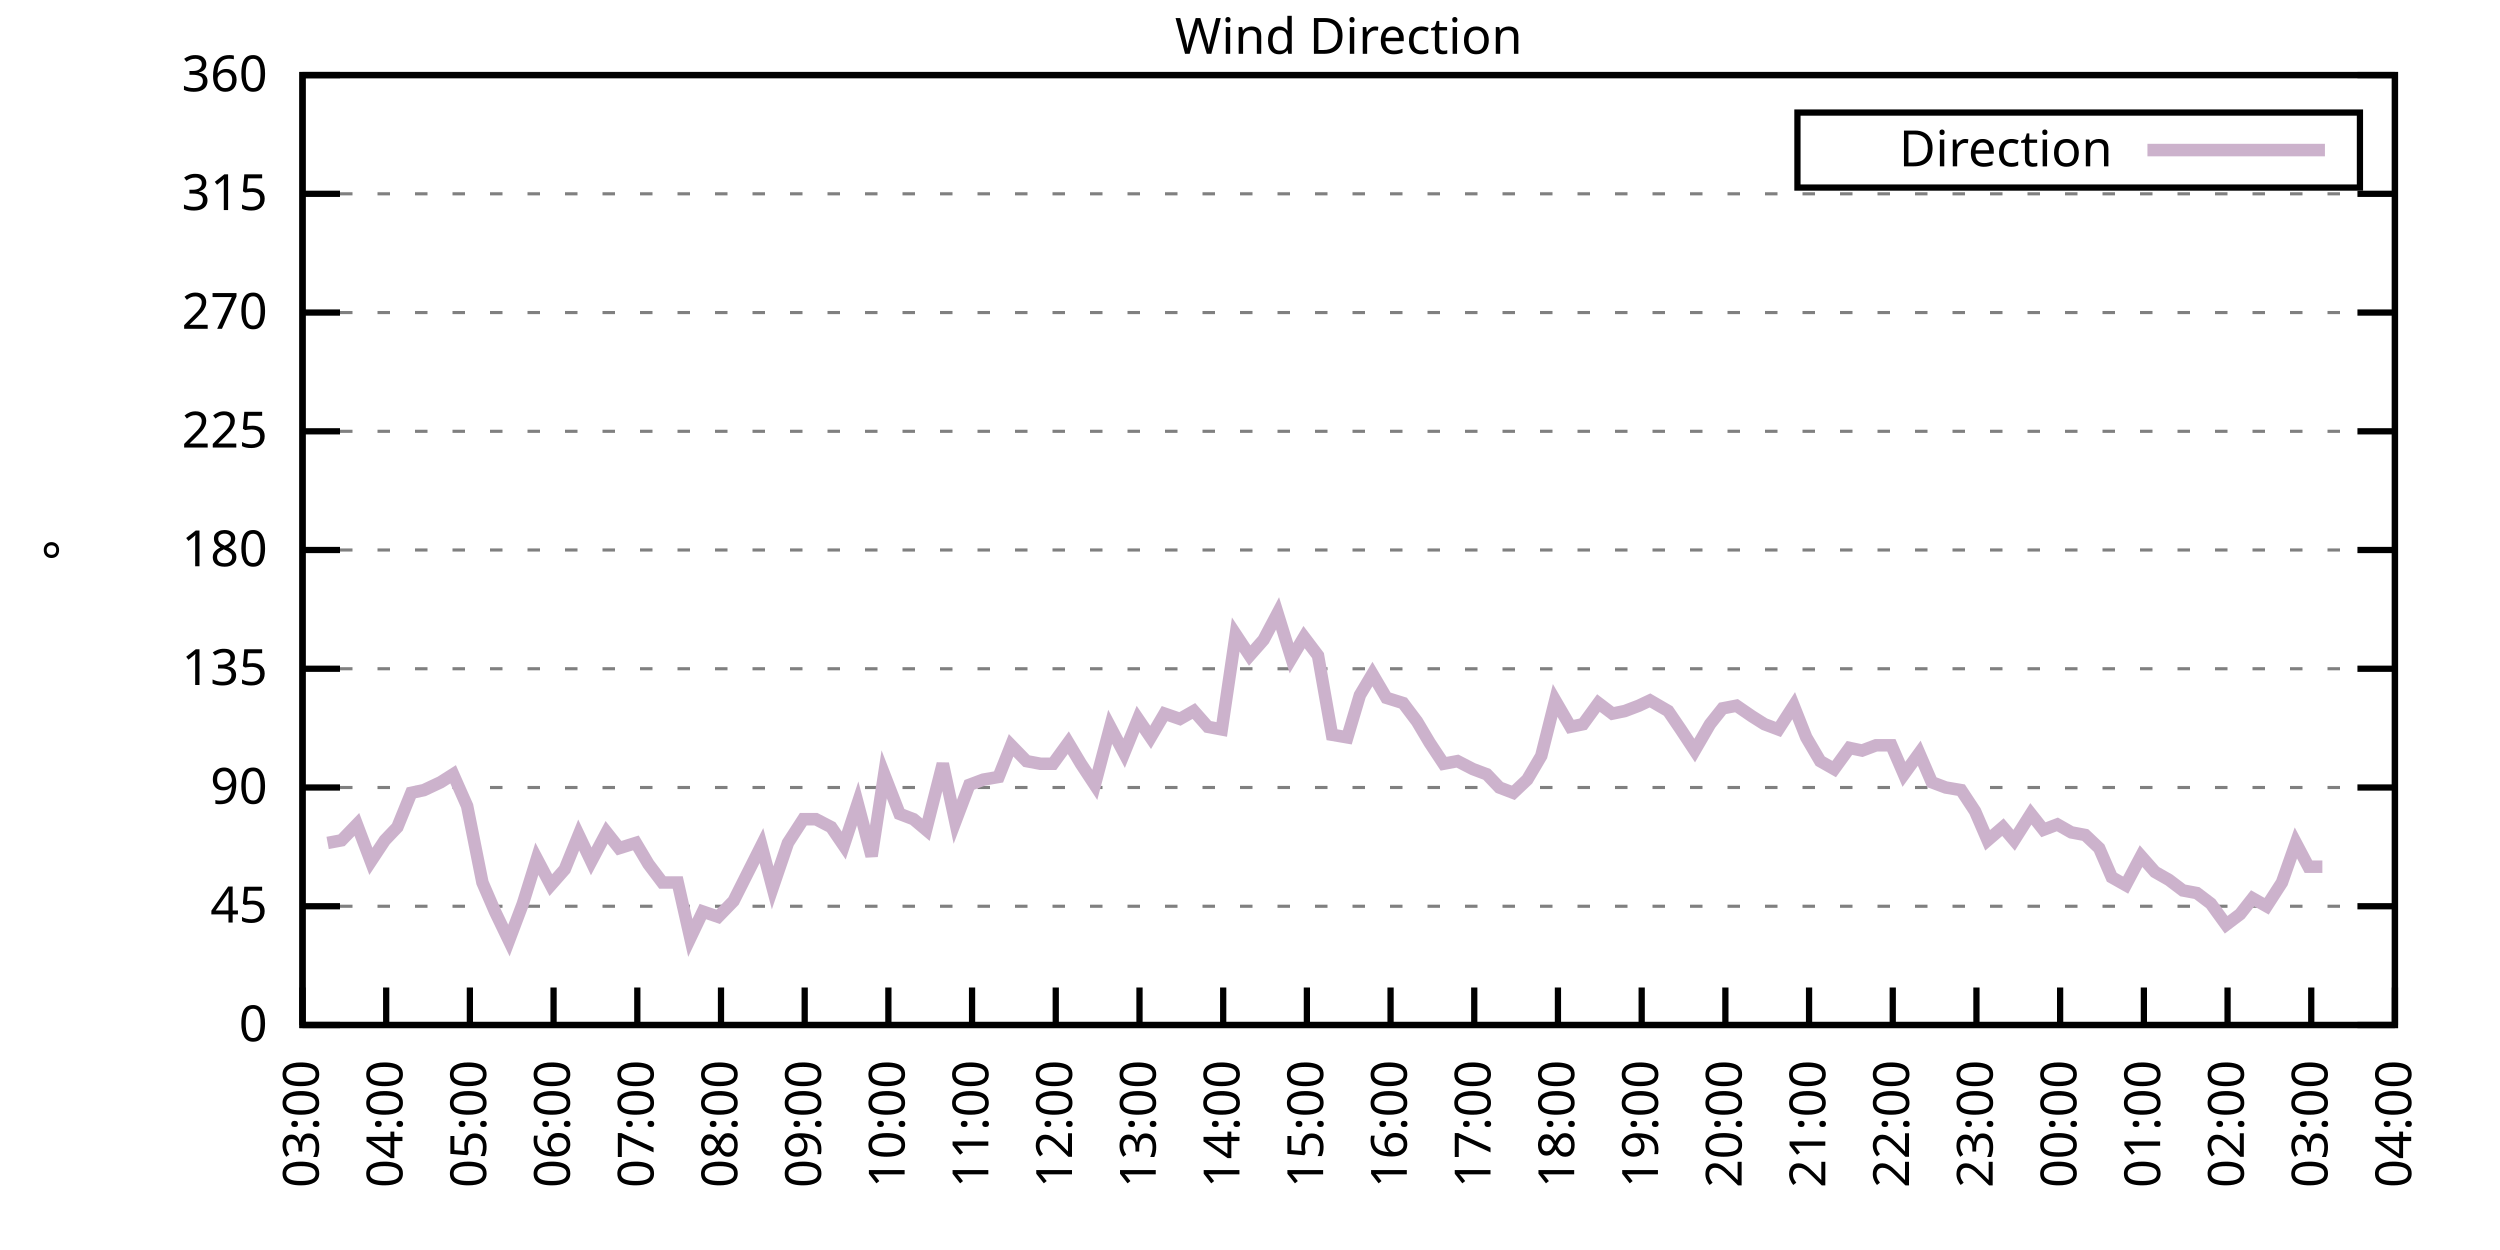
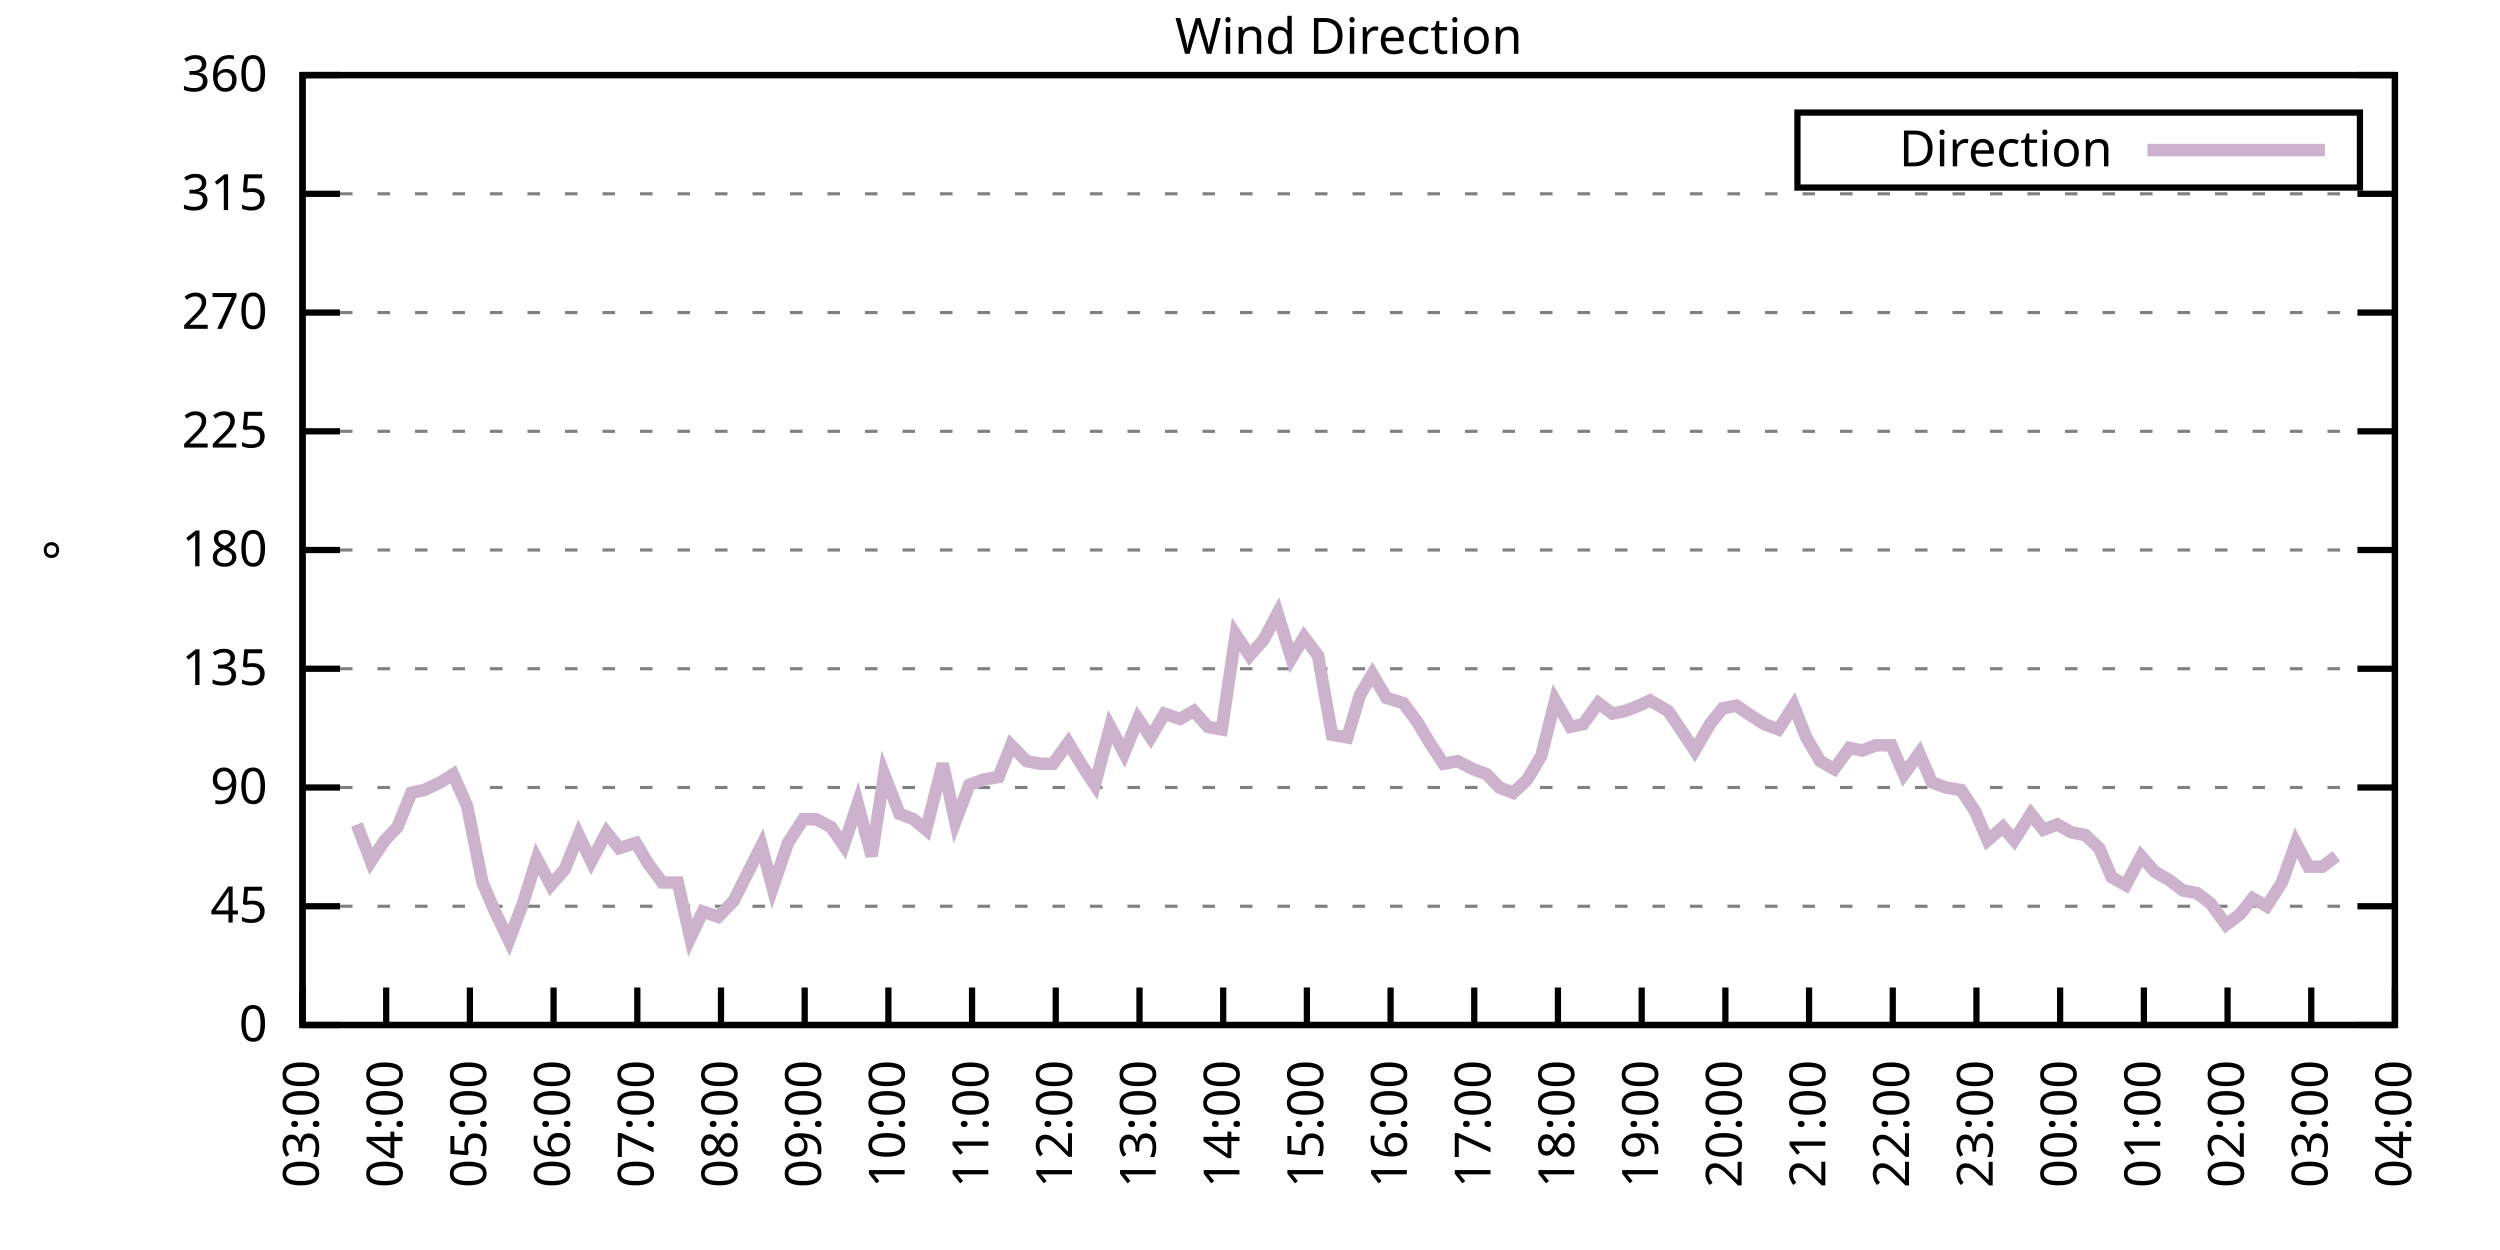
<svg xmlns="http://www.w3.org/2000/svg" xmlns:xlink="http://www.w3.org/1999/xlink" width="400" height="200" viewBox="0 0 400 200">
  <g id="gnuplot_canvas">
    <rect x="0" y="0" width="400" height="200" fill="none" />
    <defs>
      <circle id="gpDot" r="0.5" stroke-width="0.5" stroke="currentColor" />
      <path id="gpPt0" stroke-width="0.333" stroke="currentColor" d="M-1,0 h2 M0,-1 v2" />
      <path id="gpPt1" stroke-width="0.333" stroke="currentColor" d="M-1,-1 L1,1 M1,-1 L-1,1" />
      <path id="gpPt2" stroke-width="0.333" stroke="currentColor" d="M-1,0 L1,0 M0,-1 L0,1 M-1,-1 L1,1 M-1,1 L1,-1" />
      <rect id="gpPt3" stroke-width="0.333" stroke="currentColor" x="-1" y="-1" width="2" height="2" />
      <rect id="gpPt4" stroke-width="0.333" stroke="currentColor" fill="currentColor" x="-1" y="-1" width="2" height="2" />
      <circle id="gpPt5" stroke-width="0.333" stroke="currentColor" cx="0" cy="0" r="1" />
      <use xlink:href="#gpPt5" id="gpPt6" fill="currentColor" stroke="none" />
      <path id="gpPt7" stroke-width="0.333" stroke="currentColor" d="M0,-1.33 L-1.33,0.67 L1.33,0.67 z" />
      <use xlink:href="#gpPt7" id="gpPt8" fill="currentColor" stroke="none" />
      <use xlink:href="#gpPt7" id="gpPt9" stroke="currentColor" transform="rotate(180)" />
      <use xlink:href="#gpPt9" id="gpPt10" fill="currentColor" stroke="none" />
      <use xlink:href="#gpPt3" id="gpPt11" stroke="currentColor" transform="rotate(45)" />
      <use xlink:href="#gpPt11" id="gpPt12" fill="currentColor" stroke="none" />
      <path id="gpPt13" stroke-width="0.333" stroke="currentColor" d="M0,1.330 L1.265,0.411 L0.782,-1.067 L-0.782,-1.076 L-1.265,0.411 z" />
      <use xlink:href="#gpPt13" id="gpPt14" fill="currentColor" stroke="none" />
      <filter id="textbox" filterUnits="objectBoundingBox" x="0" y="0" height="1" width="1">
        <feFlood flood-color="white" flood-opacity="1" result="bgnd" />
        <feComposite in="SourceGraphic" in2="bgnd" operator="atop" />
      </filter>
      <filter id="greybox" filterUnits="objectBoundingBox" x="0" y="0" height="1" width="1">
        <feFlood flood-color="lightgrey" flood-opacity="1" result="grey" />
        <feComposite in="SourceGraphic" in2="grey" operator="atop" />
      </filter>
    </defs>
    <g fill="none" color="white" stroke="currentColor" stroke-width="1.00" stroke-linecap="butt" stroke-linejoin="miter">
</g>
    <g fill="none" color="black" stroke="currentColor" stroke-width="1.00" stroke-linecap="butt" stroke-linejoin="miter">
      <g stroke="none" shape-rendering="crispEdges">
        <polygon fill="rgb(255, 255, 255)" points="48.40,164.00 383.18,164.00 383.18,12.02 48.40,12.02 " />
      </g>
    </g>
    <g fill="none" color="black" stroke="currentColor" stroke-width="1.00" stroke-linecap="butt" stroke-linejoin="miter">
</g>
    <g fill="none" color="black" stroke="black" stroke-width="0.50" stroke-linecap="butt" stroke-linejoin="miter">
</g>
    <g fill="none" color="gray" stroke="currentColor" stroke-width="0.50" stroke-linecap="butt" stroke-linejoin="miter">
      <path stroke="gray" stroke-dasharray="2,4" class="gridline" d="M48.40,164.00 L383.19,164.00  " />
    </g>
    <g fill="none" color="gray" stroke="gray" stroke-width="1.00" stroke-linecap="butt" stroke-linejoin="miter">
</g>
    <g fill="none" color="black" stroke="currentColor" stroke-width="1.00" stroke-linecap="butt" stroke-linejoin="miter">
      <path stroke="black" d="M48.40,164.00 L54.40,164.00 M383.19,164.00 L377.19,164.00  " />
      <g transform="translate(42.80,166.60)" stroke="none" fill="black" font-family="Sans" font-size="8.00" text-anchor="end">
        <text>
          <tspan font-family="Sans"> 0</tspan>
        </text>
      </g>
    </g>
    <g fill="none" color="black" stroke="currentColor" stroke-width="1.00" stroke-linecap="butt" stroke-linejoin="miter">
</g>
    <g fill="none" color="black" stroke="black" stroke-width="0.50" stroke-linecap="butt" stroke-linejoin="miter">
</g>
    <g fill="none" color="gray" stroke="currentColor" stroke-width="0.50" stroke-linecap="butt" stroke-linejoin="miter">
      <path stroke="gray" stroke-dasharray="2,4" class="gridline" d="M48.40,145.00 L383.19,145.00  " />
    </g>
    <g fill="none" color="gray" stroke="gray" stroke-width="1.00" stroke-linecap="butt" stroke-linejoin="miter">
</g>
    <g fill="none" color="black" stroke="currentColor" stroke-width="1.00" stroke-linecap="butt" stroke-linejoin="miter">
      <path stroke="black" d="M48.40,145.00 L54.40,145.00 M383.19,145.00 L377.19,145.00  " />
      <g transform="translate(42.80,147.60)" stroke="none" fill="black" font-family="Sans" font-size="8.00" text-anchor="end">
        <text>
          <tspan font-family="Sans"> 45</tspan>
        </text>
      </g>
    </g>
    <g fill="none" color="black" stroke="currentColor" stroke-width="1.00" stroke-linecap="butt" stroke-linejoin="miter">
</g>
    <g fill="none" color="black" stroke="black" stroke-width="0.50" stroke-linecap="butt" stroke-linejoin="miter">
</g>
    <g fill="none" color="gray" stroke="currentColor" stroke-width="0.50" stroke-linecap="butt" stroke-linejoin="miter">
      <path stroke="gray" stroke-dasharray="2,4" class="gridline" d="M48.40,126.00 L383.19,126.00  " />
    </g>
    <g fill="none" color="gray" stroke="gray" stroke-width="1.00" stroke-linecap="butt" stroke-linejoin="miter">
</g>
    <g fill="none" color="black" stroke="currentColor" stroke-width="1.00" stroke-linecap="butt" stroke-linejoin="miter">
      <path stroke="black" d="M48.40,126.00 L54.40,126.00 M383.19,126.00 L377.19,126.00  " />
      <g transform="translate(42.80,128.60)" stroke="none" fill="black" font-family="Sans" font-size="8.00" text-anchor="end">
        <text>
          <tspan font-family="Sans"> 90</tspan>
        </text>
      </g>
    </g>
    <g fill="none" color="black" stroke="currentColor" stroke-width="1.00" stroke-linecap="butt" stroke-linejoin="miter">
</g>
    <g fill="none" color="black" stroke="black" stroke-width="0.50" stroke-linecap="butt" stroke-linejoin="miter">
</g>
    <g fill="none" color="gray" stroke="currentColor" stroke-width="0.50" stroke-linecap="butt" stroke-linejoin="miter">
      <path stroke="gray" stroke-dasharray="2,4" class="gridline" d="M48.40,107.00 L383.19,107.00  " />
    </g>
    <g fill="none" color="gray" stroke="gray" stroke-width="1.00" stroke-linecap="butt" stroke-linejoin="miter">
</g>
    <g fill="none" color="black" stroke="currentColor" stroke-width="1.00" stroke-linecap="butt" stroke-linejoin="miter">
      <path stroke="black" d="M48.40,107.00 L54.40,107.00 M383.19,107.00 L377.19,107.00  " />
      <g transform="translate(42.80,109.60)" stroke="none" fill="black" font-family="Sans" font-size="8.00" text-anchor="end">
        <text>
          <tspan font-family="Sans"> 135</tspan>
        </text>
      </g>
    </g>
    <g fill="none" color="black" stroke="currentColor" stroke-width="1.00" stroke-linecap="butt" stroke-linejoin="miter">
</g>
    <g fill="none" color="black" stroke="black" stroke-width="0.50" stroke-linecap="butt" stroke-linejoin="miter">
</g>
    <g fill="none" color="gray" stroke="currentColor" stroke-width="0.50" stroke-linecap="butt" stroke-linejoin="miter">
      <path stroke="gray" stroke-dasharray="2,4" class="gridline" d="M48.40,88.00 L383.19,88.00  " />
    </g>
    <g fill="none" color="gray" stroke="gray" stroke-width="1.00" stroke-linecap="butt" stroke-linejoin="miter">
</g>
    <g fill="none" color="black" stroke="currentColor" stroke-width="1.00" stroke-linecap="butt" stroke-linejoin="miter">
      <path stroke="black" d="M48.40,88.00 L54.40,88.00 M383.19,88.00 L377.19,88.00  " />
      <g transform="translate(42.80,90.60)" stroke="none" fill="black" font-family="Sans" font-size="8.00" text-anchor="end">
        <text>
          <tspan font-family="Sans"> 180</tspan>
        </text>
      </g>
    </g>
    <g fill="none" color="black" stroke="currentColor" stroke-width="1.00" stroke-linecap="butt" stroke-linejoin="miter">
</g>
    <g fill="none" color="black" stroke="black" stroke-width="0.50" stroke-linecap="butt" stroke-linejoin="miter">
</g>
    <g fill="none" color="gray" stroke="currentColor" stroke-width="0.50" stroke-linecap="butt" stroke-linejoin="miter">
      <path stroke="gray" stroke-dasharray="2,4" class="gridline" d="M48.40,69.01 L383.19,69.01  " />
    </g>
    <g fill="none" color="gray" stroke="gray" stroke-width="1.00" stroke-linecap="butt" stroke-linejoin="miter">
</g>
    <g fill="none" color="black" stroke="currentColor" stroke-width="1.00" stroke-linecap="butt" stroke-linejoin="miter">
      <path stroke="black" d="M48.40,69.01 L54.40,69.01 M383.19,69.01 L377.19,69.01  " />
      <g transform="translate(42.80,71.61)" stroke="none" fill="black" font-family="Sans" font-size="8.00" text-anchor="end">
        <text>
          <tspan font-family="Sans"> 225</tspan>
        </text>
      </g>
    </g>
    <g fill="none" color="black" stroke="currentColor" stroke-width="1.00" stroke-linecap="butt" stroke-linejoin="miter">
</g>
    <g fill="none" color="black" stroke="black" stroke-width="0.50" stroke-linecap="butt" stroke-linejoin="miter">
</g>
    <g fill="none" color="gray" stroke="currentColor" stroke-width="0.50" stroke-linecap="butt" stroke-linejoin="miter">
      <path stroke="gray" stroke-dasharray="2,4" class="gridline" d="M48.40,50.01 L383.19,50.01  " />
    </g>
    <g fill="none" color="gray" stroke="gray" stroke-width="1.00" stroke-linecap="butt" stroke-linejoin="miter">
</g>
    <g fill="none" color="black" stroke="currentColor" stroke-width="1.00" stroke-linecap="butt" stroke-linejoin="miter">
      <path stroke="black" d="M48.40,50.01 L54.40,50.01 M383.19,50.01 L377.19,50.01  " />
      <g transform="translate(42.80,52.61)" stroke="none" fill="black" font-family="Sans" font-size="8.00" text-anchor="end">
        <text>
          <tspan font-family="Sans"> 270</tspan>
        </text>
      </g>
    </g>
    <g fill="none" color="black" stroke="currentColor" stroke-width="1.00" stroke-linecap="butt" stroke-linejoin="miter">
</g>
    <g fill="none" color="black" stroke="black" stroke-width="0.50" stroke-linecap="butt" stroke-linejoin="miter">
</g>
    <g fill="none" color="gray" stroke="currentColor" stroke-width="0.50" stroke-linecap="butt" stroke-linejoin="miter">
      <path stroke="gray" stroke-dasharray="2,4" class="gridline" d="M48.40,31.01 L383.19,31.01  " />
    </g>
    <g fill="none" color="gray" stroke="gray" stroke-width="1.00" stroke-linecap="butt" stroke-linejoin="miter">
</g>
    <g fill="none" color="black" stroke="currentColor" stroke-width="1.00" stroke-linecap="butt" stroke-linejoin="miter">
      <path stroke="black" d="M48.40,31.01 L54.40,31.01 M383.19,31.01 L377.19,31.01  " />
      <g transform="translate(42.80,33.61)" stroke="none" fill="black" font-family="Sans" font-size="8.00" text-anchor="end">
        <text>
          <tspan font-family="Sans"> 315</tspan>
        </text>
      </g>
    </g>
    <g fill="none" color="black" stroke="currentColor" stroke-width="1.00" stroke-linecap="butt" stroke-linejoin="miter">
</g>
    <g fill="none" color="black" stroke="black" stroke-width="0.50" stroke-linecap="butt" stroke-linejoin="miter">
</g>
    <g fill="none" color="gray" stroke="currentColor" stroke-width="0.50" stroke-linecap="butt" stroke-linejoin="miter">
      <path stroke="gray" stroke-dasharray="2,4" class="gridline" d="M48.40,12.01 L383.19,12.01  " />
    </g>
    <g fill="none" color="gray" stroke="gray" stroke-width="1.00" stroke-linecap="butt" stroke-linejoin="miter">
</g>
    <g fill="none" color="black" stroke="currentColor" stroke-width="1.00" stroke-linecap="butt" stroke-linejoin="miter">
      <path stroke="black" d="M48.40,12.01 L54.40,12.01 M383.19,12.01 L377.19,12.01  " />
      <g transform="translate(42.80,14.61)" stroke="none" fill="black" font-family="Sans" font-size="8.00" text-anchor="end">
        <text>
          <tspan font-family="Sans"> 360</tspan>
        </text>
      </g>
    </g>
    <g fill="none" color="black" stroke="currentColor" stroke-width="1.00" stroke-linecap="butt" stroke-linejoin="miter">
      <path stroke="black" d="M48.40,164.00 L48.40,158.00  " />
      <g transform="translate(51.00,169.60) rotate(270.00)" stroke="none" fill="black" font-family="Sans" font-size="8.00" text-anchor="end">
        <text>
          <tspan font-family="Sans">03:00</tspan>
        </text>
      </g>
    </g>
    <g fill="none" color="black" stroke="currentColor" stroke-width="1.00" stroke-linecap="butt" stroke-linejoin="miter">
      <path stroke="black" d="M61.79,164.00 L61.79,158.00  " />
      <g transform="translate(64.39,169.60) rotate(270.00)" stroke="none" fill="black" font-family="Sans" font-size="8.00" text-anchor="end">
        <text>
          <tspan font-family="Sans">04:00</tspan>
        </text>
      </g>
    </g>
    <g fill="none" color="black" stroke="currentColor" stroke-width="1.00" stroke-linecap="butt" stroke-linejoin="miter">
      <path stroke="black" d="M75.18,164.00 L75.18,158.00  " />
      <g transform="translate(77.78,169.60) rotate(270.00)" stroke="none" fill="black" font-family="Sans" font-size="8.00" text-anchor="end">
        <text>
          <tspan font-family="Sans">05:00</tspan>
        </text>
      </g>
    </g>
    <g fill="none" color="black" stroke="currentColor" stroke-width="1.00" stroke-linecap="butt" stroke-linejoin="miter">
      <path stroke="black" d="M88.57,164.00 L88.57,158.00  " />
      <g transform="translate(91.17,169.60) rotate(270.00)" stroke="none" fill="black" font-family="Sans" font-size="8.00" text-anchor="end">
        <text>
          <tspan font-family="Sans">06:00</tspan>
        </text>
      </g>
    </g>
    <g fill="none" color="black" stroke="currentColor" stroke-width="1.00" stroke-linecap="butt" stroke-linejoin="miter">
      <path stroke="black" d="M101.97,164.00 L101.97,158.00  " />
      <g transform="translate(104.57,169.60) rotate(270.00)" stroke="none" fill="black" font-family="Sans" font-size="8.00" text-anchor="end">
        <text>
          <tspan font-family="Sans">07:00</tspan>
        </text>
      </g>
    </g>
    <g fill="none" color="black" stroke="currentColor" stroke-width="1.00" stroke-linecap="butt" stroke-linejoin="miter">
      <path stroke="black" d="M115.36,164.00 L115.36,158.00  " />
      <g transform="translate(117.96,169.60) rotate(270.00)" stroke="none" fill="black" font-family="Sans" font-size="8.00" text-anchor="end">
        <text>
          <tspan font-family="Sans">08:00</tspan>
        </text>
      </g>
    </g>
    <g fill="none" color="black" stroke="currentColor" stroke-width="1.00" stroke-linecap="butt" stroke-linejoin="miter">
      <path stroke="black" d="M128.75,164.00 L128.75,158.00  " />
      <g transform="translate(131.35,169.60) rotate(270.00)" stroke="none" fill="black" font-family="Sans" font-size="8.00" text-anchor="end">
        <text>
          <tspan font-family="Sans">09:00</tspan>
        </text>
      </g>
    </g>
    <g fill="none" color="black" stroke="currentColor" stroke-width="1.00" stroke-linecap="butt" stroke-linejoin="miter">
      <path stroke="black" d="M142.14,164.00 L142.14,158.00  " />
      <g transform="translate(144.74,169.60) rotate(270.00)" stroke="none" fill="black" font-family="Sans" font-size="8.00" text-anchor="end">
        <text>
          <tspan font-family="Sans">10:00</tspan>
        </text>
      </g>
    </g>
    <g fill="none" color="black" stroke="currentColor" stroke-width="1.00" stroke-linecap="butt" stroke-linejoin="miter">
      <path stroke="black" d="M155.53,164.00 L155.53,158.00  " />
      <g transform="translate(158.13,169.60) rotate(270.00)" stroke="none" fill="black" font-family="Sans" font-size="8.00" text-anchor="end">
        <text>
          <tspan font-family="Sans">11:00</tspan>
        </text>
      </g>
    </g>
    <g fill="none" color="black" stroke="currentColor" stroke-width="1.00" stroke-linecap="butt" stroke-linejoin="miter">
      <path stroke="black" d="M168.92,164.00 L168.92,158.00  " />
      <g transform="translate(171.52,169.60) rotate(270.00)" stroke="none" fill="black" font-family="Sans" font-size="8.00" text-anchor="end">
        <text>
          <tspan font-family="Sans">12:00</tspan>
        </text>
      </g>
    </g>
    <g fill="none" color="black" stroke="currentColor" stroke-width="1.00" stroke-linecap="butt" stroke-linejoin="miter">
      <path stroke="black" d="M182.32,164.00 L182.32,158.00  " />
      <g transform="translate(184.92,169.60) rotate(270.00)" stroke="none" fill="black" font-family="Sans" font-size="8.00" text-anchor="end">
        <text>
          <tspan font-family="Sans">13:00</tspan>
        </text>
      </g>
    </g>
    <g fill="none" color="black" stroke="currentColor" stroke-width="1.00" stroke-linecap="butt" stroke-linejoin="miter">
      <path stroke="black" d="M195.71,164.00 L195.71,158.00  " />
      <g transform="translate(198.31,169.60) rotate(270.00)" stroke="none" fill="black" font-family="Sans" font-size="8.00" text-anchor="end">
        <text>
          <tspan font-family="Sans">14:00</tspan>
        </text>
      </g>
    </g>
    <g fill="none" color="black" stroke="currentColor" stroke-width="1.00" stroke-linecap="butt" stroke-linejoin="miter">
      <path stroke="black" d="M209.10,164.00 L209.10,158.00  " />
      <g transform="translate(211.70,169.60) rotate(270.00)" stroke="none" fill="black" font-family="Sans" font-size="8.00" text-anchor="end">
        <text>
          <tspan font-family="Sans">15:00</tspan>
        </text>
      </g>
    </g>
    <g fill="none" color="black" stroke="currentColor" stroke-width="1.00" stroke-linecap="butt" stroke-linejoin="miter">
      <path stroke="black" d="M222.49,164.00 L222.49,158.00  " />
      <g transform="translate(225.09,169.60) rotate(270.00)" stroke="none" fill="black" font-family="Sans" font-size="8.00" text-anchor="end">
        <text>
          <tspan font-family="Sans">16:00</tspan>
        </text>
      </g>
    </g>
    <g fill="none" color="black" stroke="currentColor" stroke-width="1.00" stroke-linecap="butt" stroke-linejoin="miter">
      <path stroke="black" d="M235.88,164.00 L235.88,158.00  " />
      <g transform="translate(238.48,169.60) rotate(270.00)" stroke="none" fill="black" font-family="Sans" font-size="8.00" text-anchor="end">
        <text>
          <tspan font-family="Sans">17:00</tspan>
        </text>
      </g>
    </g>
    <g fill="none" color="black" stroke="currentColor" stroke-width="1.00" stroke-linecap="butt" stroke-linejoin="miter">
      <path stroke="black" d="M249.27,164.00 L249.27,158.00  " />
      <g transform="translate(251.87,169.60) rotate(270.00)" stroke="none" fill="black" font-family="Sans" font-size="8.00" text-anchor="end">
        <text>
          <tspan font-family="Sans">18:00</tspan>
        </text>
      </g>
    </g>
    <g fill="none" color="black" stroke="currentColor" stroke-width="1.00" stroke-linecap="butt" stroke-linejoin="miter">
      <path stroke="black" d="M262.67,164.00 L262.67,158.00  " />
      <g transform="translate(265.27,169.60) rotate(270.00)" stroke="none" fill="black" font-family="Sans" font-size="8.00" text-anchor="end">
        <text>
          <tspan font-family="Sans">19:00</tspan>
        </text>
      </g>
    </g>
    <g fill="none" color="black" stroke="currentColor" stroke-width="1.00" stroke-linecap="butt" stroke-linejoin="miter">
      <path stroke="black" d="M276.06,164.00 L276.06,158.00  " />
      <g transform="translate(278.66,169.60) rotate(270.00)" stroke="none" fill="black" font-family="Sans" font-size="8.00" text-anchor="end">
        <text>
          <tspan font-family="Sans">20:00</tspan>
        </text>
      </g>
    </g>
    <g fill="none" color="black" stroke="currentColor" stroke-width="1.00" stroke-linecap="butt" stroke-linejoin="miter">
      <path stroke="black" d="M289.45,164.00 L289.45,158.00  " />
      <g transform="translate(292.05,169.60) rotate(270.00)" stroke="none" fill="black" font-family="Sans" font-size="8.00" text-anchor="end">
        <text>
          <tspan font-family="Sans">21:00</tspan>
        </text>
      </g>
    </g>
    <g fill="none" color="black" stroke="currentColor" stroke-width="1.00" stroke-linecap="butt" stroke-linejoin="miter">
      <path stroke="black" d="M302.84,164.00 L302.84,158.00  " />
      <g transform="translate(305.44,169.60) rotate(270.00)" stroke="none" fill="black" font-family="Sans" font-size="8.00" text-anchor="end">
        <text>
          <tspan font-family="Sans">22:00</tspan>
        </text>
      </g>
    </g>
    <g fill="none" color="black" stroke="currentColor" stroke-width="1.00" stroke-linecap="butt" stroke-linejoin="miter">
      <path stroke="black" d="M316.23,164.00 L316.23,158.00  " />
      <g transform="translate(318.83,169.60) rotate(270.00)" stroke="none" fill="black" font-family="Sans" font-size="8.00" text-anchor="end">
        <text>
          <tspan font-family="Sans">23:00</tspan>
        </text>
      </g>
    </g>
    <g fill="none" color="black" stroke="currentColor" stroke-width="1.00" stroke-linecap="butt" stroke-linejoin="miter">
      <path stroke="black" d="M329.62,164.00 L329.62,158.00  " />
      <g transform="translate(332.22,169.60) rotate(270.00)" stroke="none" fill="black" font-family="Sans" font-size="8.00" text-anchor="end">
        <text>
          <tspan font-family="Sans">00:00</tspan>
        </text>
      </g>
    </g>
    <g fill="none" color="black" stroke="currentColor" stroke-width="1.00" stroke-linecap="butt" stroke-linejoin="miter">
      <path stroke="black" d="M343.02,164.00 L343.02,158.00  " />
      <g transform="translate(345.62,169.60) rotate(270.00)" stroke="none" fill="black" font-family="Sans" font-size="8.00" text-anchor="end">
        <text>
          <tspan font-family="Sans">01:00</tspan>
        </text>
      </g>
    </g>
    <g fill="none" color="black" stroke="currentColor" stroke-width="1.00" stroke-linecap="butt" stroke-linejoin="miter">
      <path stroke="black" d="M356.41,164.00 L356.41,158.00  " />
      <g transform="translate(359.01,169.60) rotate(270.00)" stroke="none" fill="black" font-family="Sans" font-size="8.00" text-anchor="end">
        <text>
          <tspan font-family="Sans">02:00</tspan>
        </text>
      </g>
    </g>
    <g fill="none" color="black" stroke="currentColor" stroke-width="1.00" stroke-linecap="butt" stroke-linejoin="miter">
      <path stroke="black" d="M369.80,164.00 L369.80,158.00  " />
      <g transform="translate(372.40,169.60) rotate(270.00)" stroke="none" fill="black" font-family="Sans" font-size="8.00" text-anchor="end">
        <text>
          <tspan font-family="Sans">03:00</tspan>
        </text>
      </g>
    </g>
    <g fill="none" color="black" stroke="currentColor" stroke-width="1.00" stroke-linecap="butt" stroke-linejoin="miter">
      <path stroke="black" d="M383.19,164.00 L383.19,158.00  " />
      <g transform="translate(385.79,169.60) rotate(270.00)" stroke="none" fill="black" font-family="Sans" font-size="8.00" text-anchor="end">
        <text>
          <tspan font-family="Sans">04:00</tspan>
        </text>
      </g>
    </g>
    <g fill="none" color="black" stroke="currentColor" stroke-width="1.00" stroke-linecap="butt" stroke-linejoin="miter">
</g>
    <g fill="none" color="black" stroke="currentColor" stroke-width="1.00" stroke-linecap="butt" stroke-linejoin="miter">
      <path stroke="black" d="M48.40,12.01 L48.40,164.00 L383.19,164.00 L383.19,12.01 L48.40,12.01 Z  " />
    </g>
    <g fill="none" color="black" stroke="currentColor" stroke-width="1.00" stroke-linecap="butt" stroke-linejoin="miter">
</g>
    <g fill="none" color="black" stroke="currentColor" stroke-width="1.00" stroke-linecap="butt" stroke-linejoin="miter">
      <path stroke="black" d="M287.59,30.01 L287.59,18.01 L377.59,18.01 L377.59,30.01 L287.59,30.01 Z  " />
    </g>
    <g id="Wind_direction_plot_1">
      <g fill="none" color="white" stroke="black" stroke-width="2.00" stroke-linecap="butt" stroke-linejoin="miter">
</g>
      <g fill="none" color="black" stroke="currentColor" stroke-width="2.00" stroke-linecap="butt" stroke-linejoin="miter">
        <g transform="translate(337.99,26.61)" stroke="none" fill="black" font-family="Sans" font-size="8.00" text-anchor="end">
          <text>
            <tspan font-family="Sans">Direction</tspan>
          </text>
        </g>
      </g>
      <g fill="none" color="black" stroke="currentColor" stroke-width="2.00" stroke-linecap="butt" stroke-linejoin="miter">
-         <path stroke="rgb(204, 178, 204)" d="M343.59,24.01 L371.99,24.01 M52.42,134.87 L54.65,134.45 L57.10,131.91 L59.34,137.82 L61.57,134.45 L63.58,132.34   L65.81,126.85 L67.82,126.42 L70.50,125.16 L72.50,123.89 L74.74,128.96 L77.19,141.20 L79.20,145.85 L81.43,150.49   L83.66,144.58 L85.90,137.40 L88.13,141.62 L90.36,139.09 L92.59,133.60 L94.60,137.82 L97.06,133.18 L99.06,135.71   L101.74,134.87 L103.75,138.25 L105.98,141.20 L108.44,141.20 L110.45,150.07 L112.46,145.85 L114.91,146.69 L117.37,144.16   L121.83,135.29 L123.62,142.05 L126.07,134.87 L128.53,131.07 L130.54,131.07 L132.99,132.34 L135.00,135.29 L137.23,128.54   L139.46,136.98 L141.47,123.89 L143.93,130.22 L146.16,131.07 L148.17,132.76 L150.85,122.20 L152.85,131.49 L155.09,125.58   L157.32,124.74 L159.77,124.31 L161.78,119.25 L164.24,121.78 L166.47,122.20 L168.48,122.20 L170.93,118.83 L172.94,122.20   L175.17,125.58 L177.63,116.29 L179.86,120.51 L182.09,115.03 L184.10,117.98 L186.33,114.18 L188.79,115.03 L191.02,113.76   L193.25,116.29 L195.48,116.71 L197.72,101.52 L199.95,104.89 L202.18,102.36 L204.41,98.14 L206.64,105.31 L208.65,101.94   L210.88,104.89 L213.12,117.56 L215.57,117.98 L217.58,111.23 L219.59,107.85 L221.82,111.65 L224.50,112.49 L226.73,115.45   L228.74,118.83 L230.97,122.20 L233.20,121.78 L235.66,123.05 L237.89,123.89 L239.90,126.00 L242.13,126.85 L244.36,124.74   L246.60,120.94 L248.83,112.07 L251.28,116.29 L253.29,115.87 L255.75,112.49 L257.98,114.18 L259.99,113.76 L262.22,112.91   L264.00,112.07 L266.91,113.76 L268.92,116.71 L271.15,120.09 L273.60,115.87 L275.61,113.34 L277.84,112.91 L280.30,114.60   L282.31,115.87 L284.54,116.71 L286.99,112.91 L289.00,117.98 L291.23,121.78 L293.47,123.05 L295.92,119.67 L297.93,120.09   L300.16,119.25 L302.62,119.25 L304.63,123.89 L307.08,120.51 L309.09,125.16 L311.32,126.00 L313.78,126.42 L316.01,129.80   L318.02,134.45 L320.47,132.34 L322.26,134.45 L324.94,130.22 L326.95,132.76 L329.18,131.91 L331.41,133.18 L333.64,133.60   L335.87,135.71 L337.88,140.36 L340.11,141.62 L342.57,136.98 L344.80,139.51 L347.03,140.78 L349.26,142.47 L351.50,142.89   L353.73,144.58 L356.18,147.96 L358.42,146.27 L360.42,143.73 L362.66,145.00 L365.11,141.20 L367.34,134.87 L369.35,138.67   L371.58,138.67  " />
+         <path stroke="rgb(204, 178, 204)" d="M343.59,24.01 L371.99,24.01 M57.10,131.91 L59.34,137.82 L61.57,134.45 L63.58,132.34 L65.81,126.85 L67.82,126.42   L70.50,125.16 L72.50,123.89 L74.74,128.96 L77.19,141.20 L79.20,145.85 L81.43,150.49 L83.66,144.58 L85.90,137.40   L88.13,141.62 L90.36,139.09 L92.59,133.60 L94.60,137.82 L97.06,133.18 L99.06,135.71 L101.74,134.87 L103.75,138.25   L105.98,141.20 L108.44,141.20 L110.45,150.07 L112.46,145.85 L114.91,146.69 L117.37,144.16 L121.83,135.29 L123.62,142.05   L126.07,134.87 L128.53,131.07 L130.54,131.07 L132.99,132.34 L135.00,135.29 L137.23,128.54 L139.46,136.98 L141.47,123.89   L143.93,130.22 L146.16,131.07 L148.17,132.76 L150.85,122.20 L152.85,131.49 L155.09,125.58 L157.32,124.74 L159.77,124.31   L161.78,119.25 L164.24,121.78 L166.47,122.20 L168.48,122.20 L170.93,118.83 L172.94,122.20 L175.17,125.58 L177.63,116.29   L179.86,120.51 L182.09,115.03 L184.10,117.98 L186.33,114.18 L188.79,115.03 L191.02,113.76 L193.25,116.29 L195.48,116.71   L197.72,101.52 L199.95,104.89 L202.18,102.36 L204.41,98.14 L206.64,105.31 L208.65,101.94 L210.88,104.89 L213.12,117.56   L215.57,117.98 L217.58,111.23 L219.59,107.85 L221.82,111.65 L224.50,112.49 L226.73,115.45 L228.74,118.83 L230.97,122.20   L233.20,121.78 L235.66,123.05 L237.89,123.89 L239.90,126.00 L242.13,126.85 L244.36,124.74 L246.60,120.94 L248.83,112.07   L251.28,116.29 L253.29,115.87 L255.75,112.49 L257.98,114.18 L259.99,113.76 L262.22,112.91 L264.00,112.07 L266.91,113.76   L268.92,116.71 L271.15,120.09 L273.60,115.87 L275.61,113.34 L277.84,112.91 L280.30,114.60 L282.31,115.87 L284.54,116.71   L286.99,112.91 L289.00,117.98 L291.23,121.78 L293.47,123.05 L295.92,119.67 L297.93,120.09 L300.16,119.25 L302.62,119.25   L304.63,123.89 L307.08,120.51 L309.09,125.16 L311.32,126.00 L313.78,126.42 L316.01,129.80 L318.02,134.45 L320.47,132.34   L322.26,134.45 L324.94,130.22 L326.95,132.76 L329.18,131.91 L331.41,133.18 L333.64,133.60 L335.87,135.71 L337.88,140.36   L340.11,141.62 L342.57,136.98 L344.80,139.51 L347.03,140.78 L349.26,142.47 L351.50,142.89 L353.73,144.58 L356.18,147.96   L358.42,146.27 L360.42,143.73 L362.66,145.00 L365.11,141.20 L367.34,134.87 L369.35,138.67 L371.58,138.67 L373.82,136.98    " />
      </g>
    </g>
    <g fill="none" color="black" stroke="currentColor" stroke-width="2.00" stroke-linecap="butt" stroke-linejoin="miter">
</g>
    <g fill="none" color="black" stroke="black" stroke-width="1.00" stroke-linecap="butt" stroke-linejoin="miter">
</g>
    <g fill="none" color="black" stroke="currentColor" stroke-width="1.00" stroke-linecap="butt" stroke-linejoin="miter">
      <path stroke="black" d="M48.40,12.01 L48.40,164.00 L383.19,164.00 L383.19,12.01 L48.40,12.01 Z  " />
      <g transform="translate(12.80,88.01) rotate(270.00)" stroke="none" fill="black" font-family="Sans" font-size="8.00" text-anchor="middle">
        <text>
          <tspan font-family="Sans">°</tspan>
        </text>
      </g>
    </g>
    <g fill="none" color="black" stroke="currentColor" stroke-width="1.00" stroke-linecap="butt" stroke-linejoin="miter">
</g>
    <g fill="none" color="black" stroke="currentColor" stroke-width="1.00" stroke-linecap="butt" stroke-linejoin="miter">
      <g transform="translate(215.79,8.61)" stroke="none" fill="black" font-family="Sans" font-size="8.00" text-anchor="middle">
        <text>
          <tspan font-family="Sans">Wind Direction</tspan>
        </text>
      </g>
    </g>
    <g fill="none" color="black" stroke="currentColor" stroke-width="1.00" stroke-linecap="butt" stroke-linejoin="miter">
</g>
  </g>
</svg>
